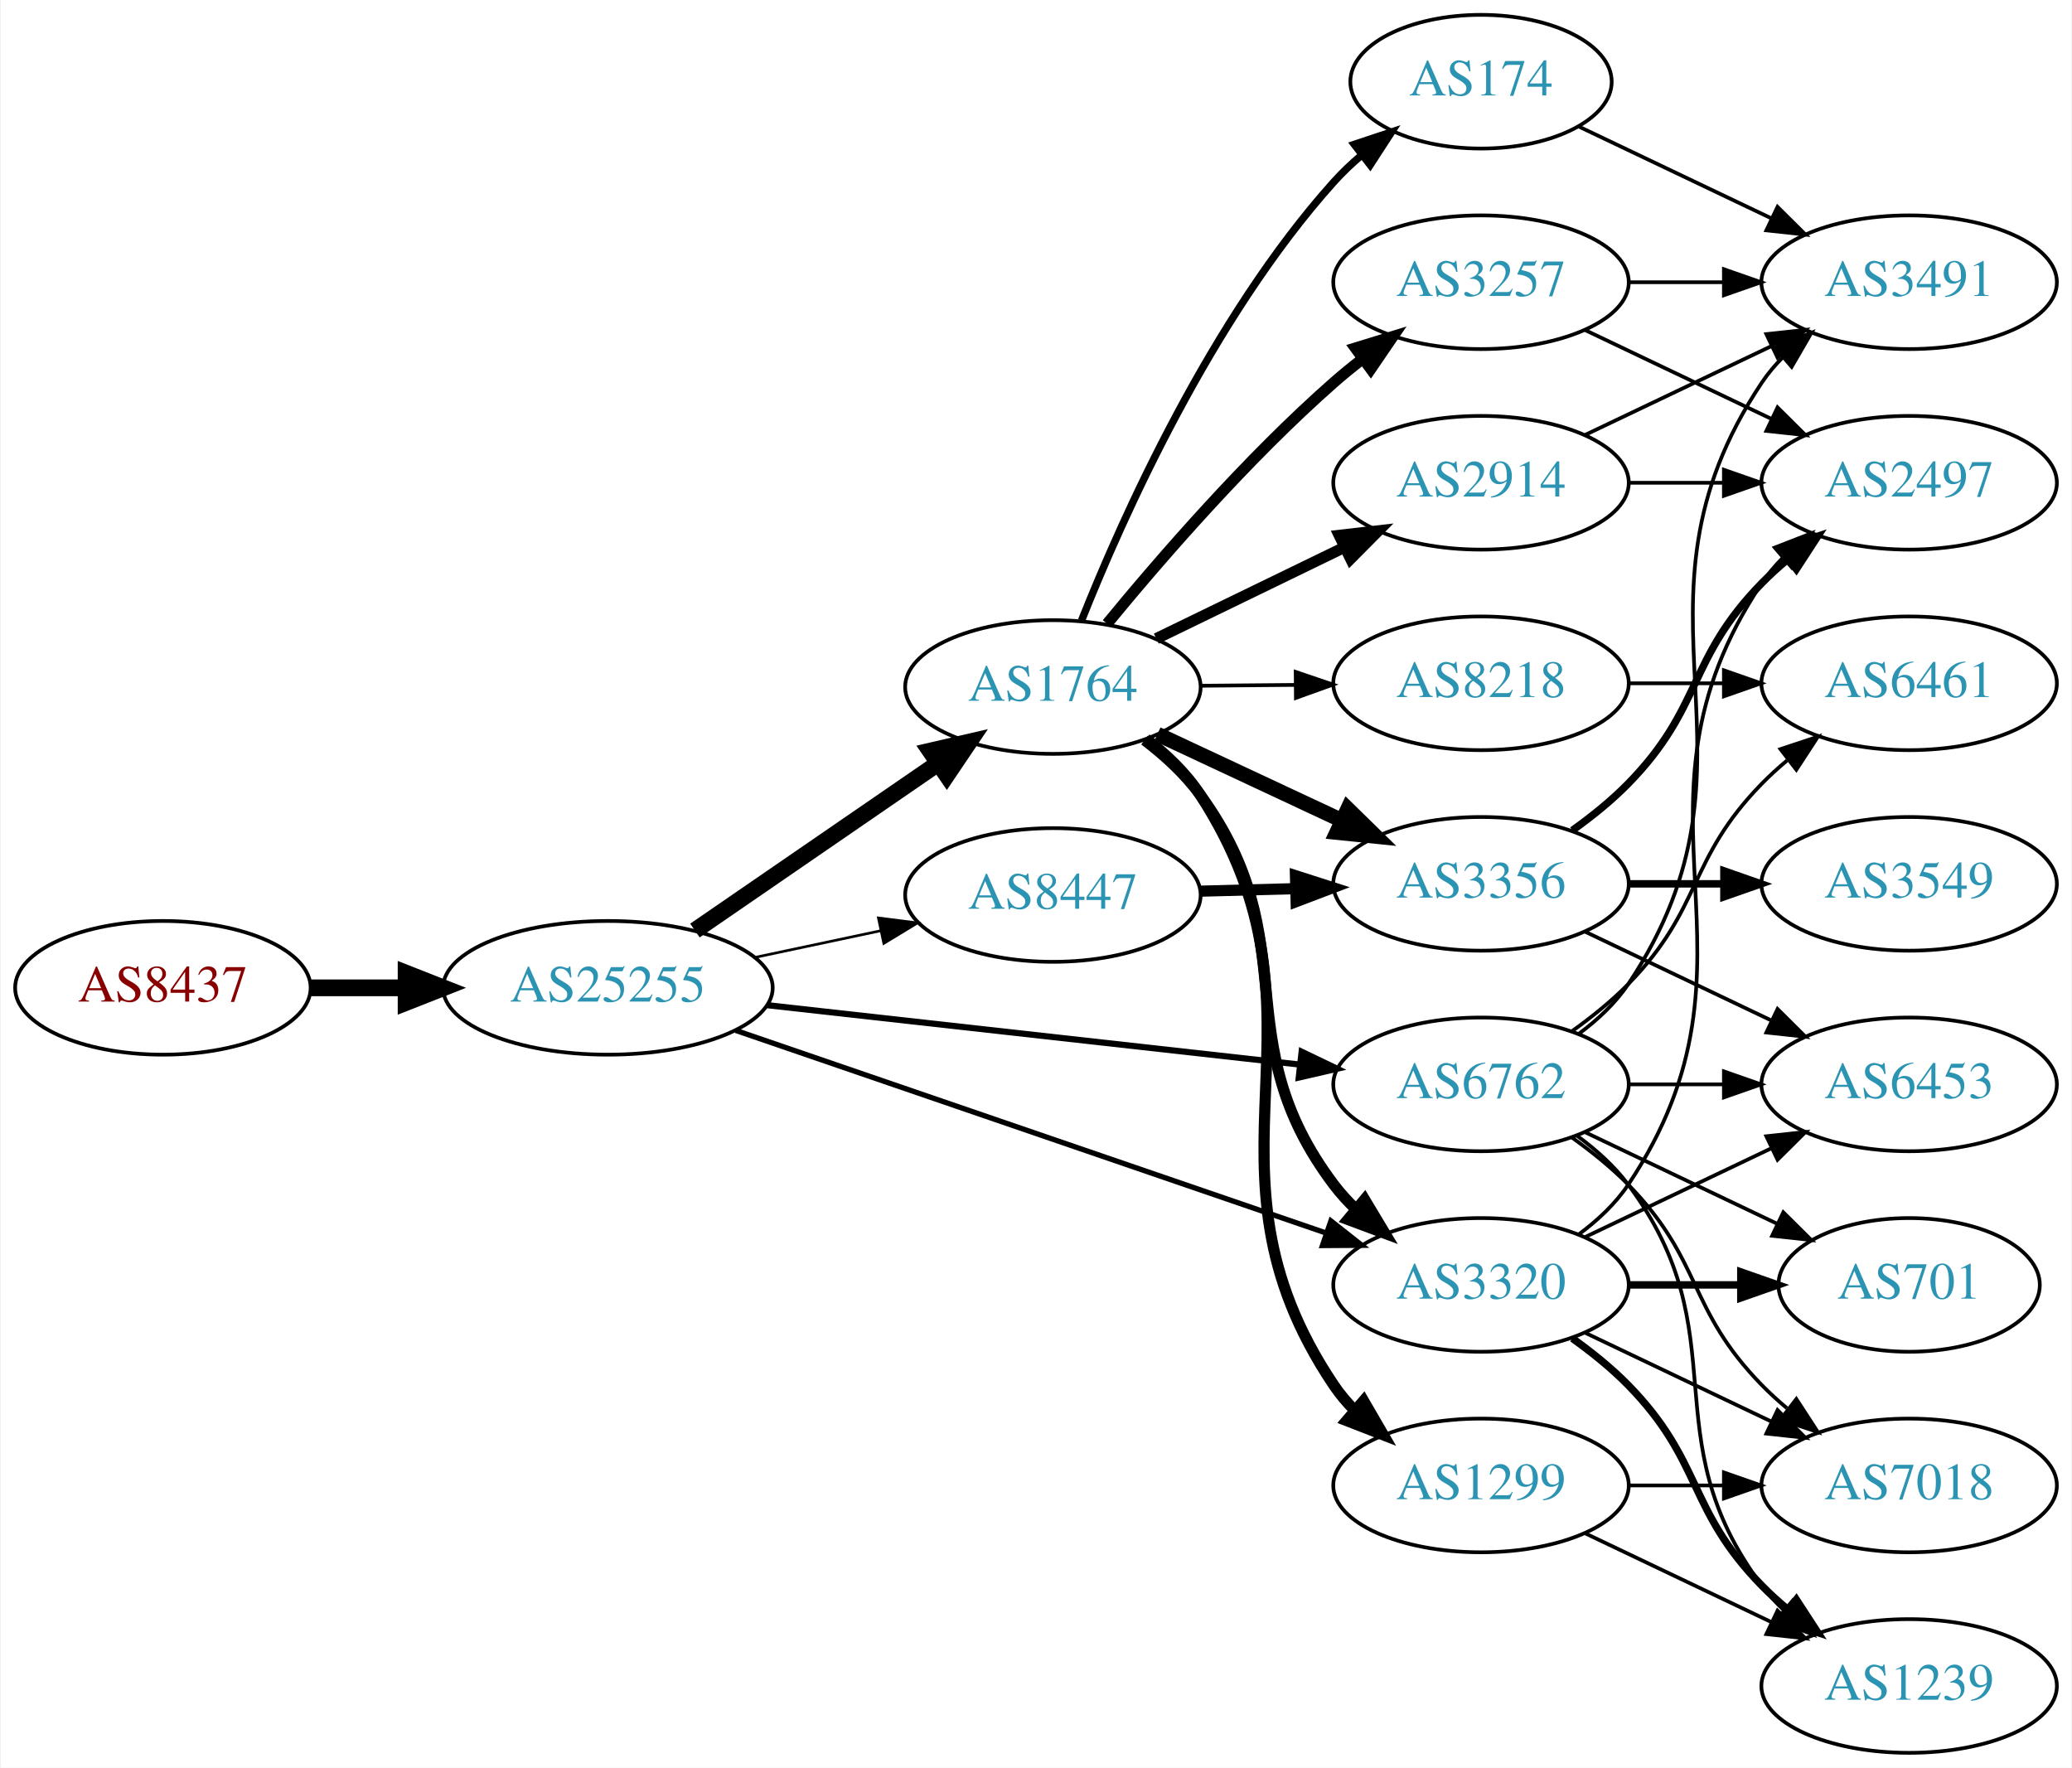
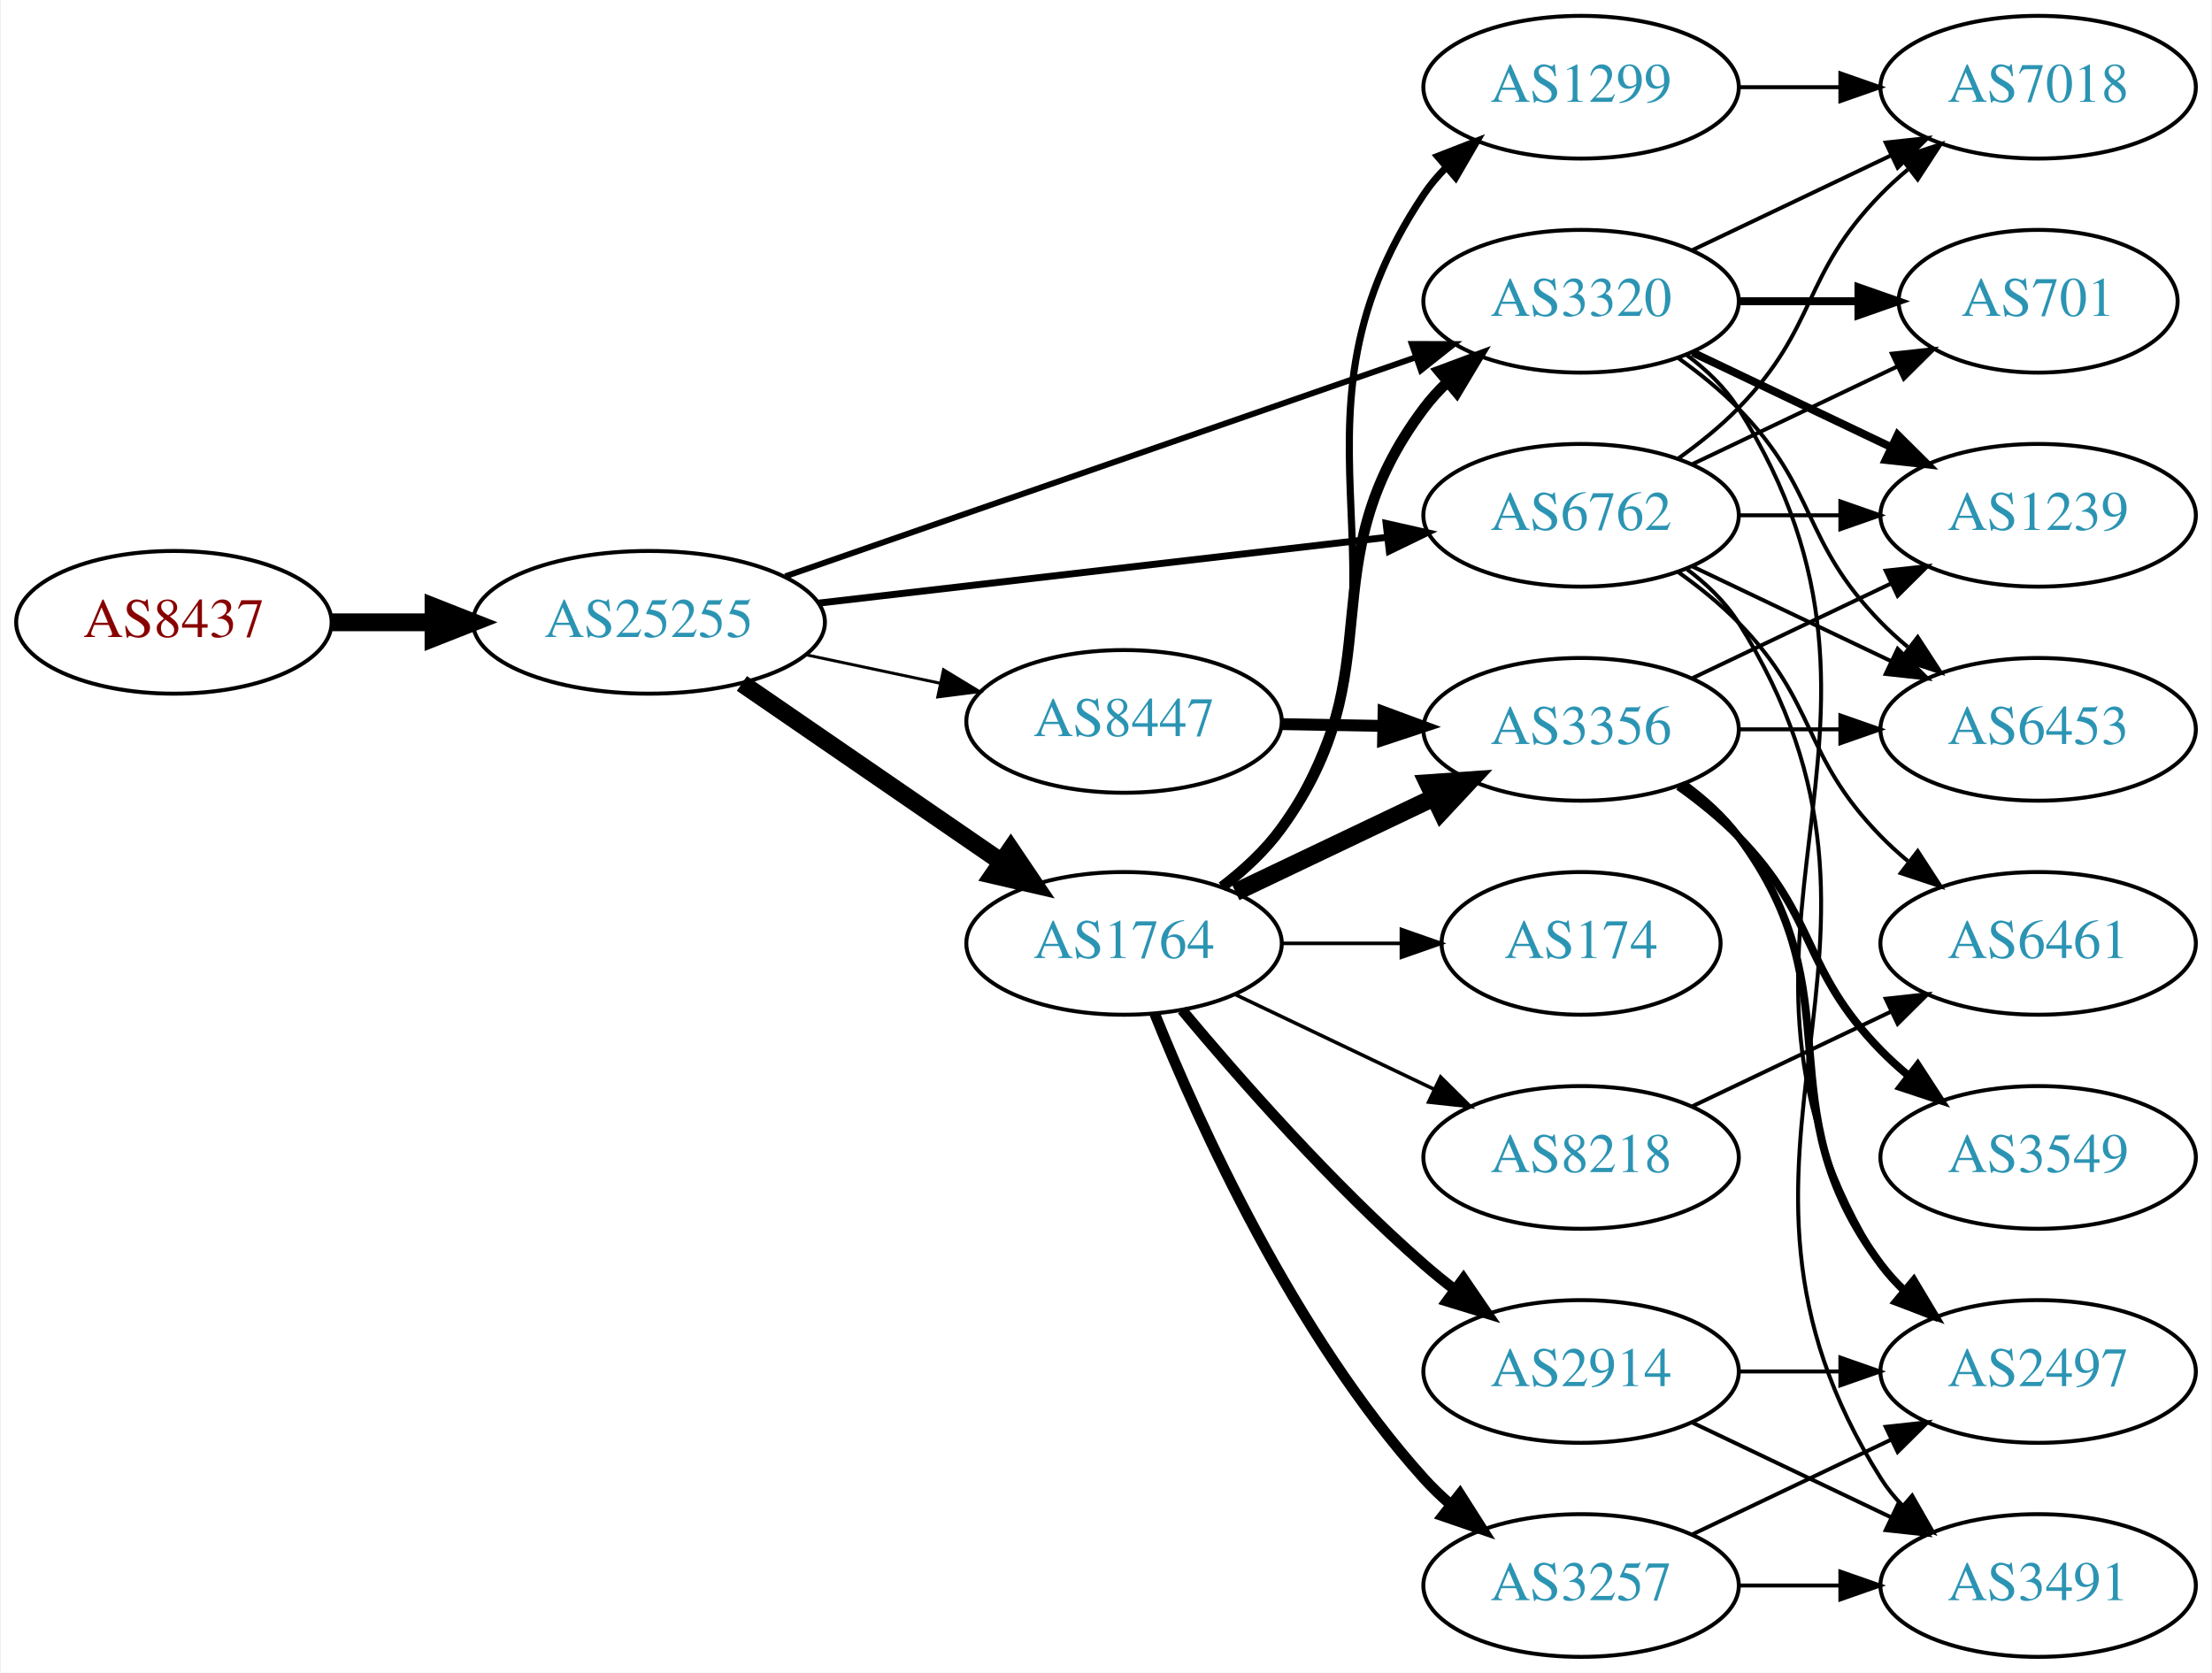
- <svg xmlns="http://www.w3.org/2000/svg" xmlns:xlink="http://www.w3.org/1999/xlink" width="558pt" height="476pt" viewBox="0.00 0.00 557.56 476.00">
-   <g id="graph0" class="graph" transform="scale(1 1) rotate(0) translate(4 472)">
-     <polygon fill="white" stroke="none" points="-4,4 -4,-472 553.564,-472 553.564,4 -4,4" />
+ <svg xmlns="http://www.w3.org/2000/svg" xmlns:xlink="http://www.w3.org/1999/xlink" width="558pt" height="422pt" viewBox="0.00 0.00 557.56 422.00">
+   <g id="graph0" class="graph" transform="scale(1 1) rotate(0) translate(4 418)">
+     <polygon fill="white" stroke="none" points="-4,4 -4,-418 553.564,-418 553.564,4 -4,4" />
    <g id="node1" class="node">
      <g id="a_node1">
        <a xlink:href="/asn/8437" xlink:title="AS8437 ~ Hutchison Drei Austria GmbH [AT]">
-           <ellipse fill="#ffffff" stroke="black" cx="39.647" cy="-206" rx="39.794" ry="18" />
-           <text text-anchor="middle" x="39.647" y="-202.3" font-family="Times,serif" font-size="14.00" fill="#880000">AS8437</text>
+           <ellipse fill="#ffffff" stroke="black" cx="39.647" cy="-261" rx="39.794" ry="18" />
+           <text text-anchor="middle" x="39.647" y="-257.3" font-family="Times,serif" font-size="14.00" fill="#880000">AS8437</text>
        </a>
      </g>
    </g>
    <g id="node2" class="node">
      <g id="a_node2">
        <a xlink:href="/asn/25255" xlink:title="AS25255 ~ ==&gt; TELE2 AUSTRIA &lt;== [AT]">
-           <ellipse fill="#ffffff" stroke="black" cx="159.489" cy="-206" rx="44.393" ry="18" />
-           <text text-anchor="middle" x="159.489" y="-202.3" font-family="Times,serif" font-size="14.00" fill="#2c94b3">AS25255</text>
+           <ellipse fill="#ffffff" stroke="black" cx="159.489" cy="-261" rx="44.393" ry="18" />
+           <text text-anchor="middle" x="159.489" y="-257.3" font-family="Times,serif" font-size="14.00" fill="#2c94b3">AS25255</text>
        </a>
      </g>
    </g>
    <g id="edge1" class="edge">
-       <path fill="none" stroke="black" stroke-width="4.5" d="M79.559,-206C87.662,-206 96.337,-206 104.863,-206" />
-       <polygon fill="black" stroke="black" stroke-width="4.5" points="105.141,-209.938 115.141,-206 105.141,-202.063 105.141,-209.938" />
+       <path fill="none" stroke="black" stroke-width="4.5" d="M79.559,-261C87.662,-261 96.337,-261 104.863,-261" />
+       <polygon fill="black" stroke="black" stroke-width="4.5" points="105.141,-264.938 115.141,-261 105.141,-257.063 105.141,-264.938" />
    </g>
    <g id="node3" class="node">
      <g id="a_node3">
        <a xlink:href="/asn/1764" xlink:title="AS1764 ~ NEXTLAYER-AS [AT]">
-           <ellipse fill="#ffffff" stroke="black" cx="279.332" cy="-287" rx="39.794" ry="18" />
-           <text text-anchor="middle" x="279.332" y="-283.3" font-family="Times,serif" font-size="14.00" fill="#2c94b3">AS1764</text>
+           <ellipse fill="#ffffff" stroke="black" cx="279.332" cy="-180" rx="39.794" ry="18" />
+           <text text-anchor="middle" x="279.332" y="-176.3" font-family="Times,serif" font-size="14.00" fill="#2c94b3">AS1764</text>
        </a>
      </g>
    </g>
    <g id="edge2" class="edge">
-       <path fill="none" stroke="black" stroke-width="4.5" d="M182.932,-221.426C201.513,-234.198 228.074,-252.455 248.453,-266.463" />
-       <polygon fill="black" stroke="black" stroke-width="4.5" points="246.296,-269.758 256.768,-272.178 250.757,-263.269 246.296,-269.758" />
+       <path fill="none" stroke="black" stroke-width="4.5" d="M182.932,-245.574C201.513,-232.802 228.074,-214.545 248.453,-200.537" />
+       <polygon fill="black" stroke="black" stroke-width="4.5" points="250.757,-203.731 256.768,-194.822 246.296,-197.242 250.757,-203.731" />
    </g>
    <g id="node4" class="node">
      <g id="a_node4">
        <a xlink:href="/asn/6762" xlink:title="AS6762 ~ TELECOM ITALIA SPARKLE S.p.A. [IT]">
-           <ellipse fill="#ffffff" stroke="black" cx="394.625" cy="-180" rx="39.794" ry="18" />
-           <text text-anchor="middle" x="394.625" y="-176.3" font-family="Times,serif" font-size="14.00" fill="#2c94b3">AS6762</text>
+           <ellipse fill="#ffffff" stroke="black" cx="394.625" cy="-288" rx="39.794" ry="18" />
+           <text text-anchor="middle" x="394.625" y="-284.3" font-family="Times,serif" font-size="14.00" fill="#2c94b3">AS6762</text>
        </a>
      </g>
    </g>
    <g id="edge3" class="edge">
-       <path fill="none" stroke="black" stroke-width="1.658" d="M202.438,-201.322C242.768,-196.824 303.656,-190.034 345.837,-185.329" />
-       <polygon fill="black" stroke="black" stroke-width="1.658" points="346.317,-188.798 355.867,-184.211 345.541,-181.841 346.317,-188.798" />
+       <path fill="none" stroke="black" stroke-width="1.75" d="M202.169,-265.827C242.461,-270.493 303.453,-277.557 345.724,-282.453" />
+       <polygon fill="black" stroke="black" stroke-width="1.75" points="345.44,-285.943 355.776,-283.617 346.245,-278.989 345.44,-285.943" />
    </g>
    <g id="node5" class="node">
      <g id="a_node5">
-         <a xlink:href="/asn/8447" xlink:title="AS8447 ~ A1 Telekom Austria AG [AT]">
-           <ellipse fill="#ffffff" stroke="black" cx="279.332" cy="-231" rx="39.794" ry="18" />
-           <text text-anchor="middle" x="279.332" y="-227.3" font-family="Times,serif" font-size="14.00" fill="#2c94b3">AS8447</text>
+         <a xlink:href="/asn/3320" xlink:title="AS3320 ~ DTAG [DE]">
+           <ellipse fill="#ffffff" stroke="black" cx="394.625" cy="-342" rx="39.794" ry="18" />
+           <text text-anchor="middle" x="394.625" y="-338.3" font-family="Times,serif" font-size="14.00" fill="#2c94b3">AS3320</text>
        </a>
      </g>
    </g>
    <g id="edge4" class="edge">
-       <path fill="none" stroke="black" stroke-width="0.711" d="M199.075,-214.186C209.868,-216.476 221.697,-218.985 232.849,-221.351" />
-       <polygon fill="black" stroke="black" stroke-width="0.711" points="232.341,-224.821 242.85,-223.473 233.794,-217.974 232.341,-224.821" />
+       <path fill="none" stroke="black" stroke-width="1.5" d="M193.892,-272.605C235.885,-287.195 307.924,-312.224 353.044,-327.901" />
+       <polygon fill="black" stroke="black" stroke-width="1.5" points="351.924,-331.217 362.519,-331.193 354.222,-324.605 351.924,-331.217" />
    </g>
    <g id="node6" class="node">
      <g id="a_node6">
-         <a xlink:href="/asn/3320" xlink:title="AS3320 ~ DTAG [DE]">
-           <ellipse fill="#ffffff" stroke="black" cx="394.625" cy="-126" rx="39.794" ry="18" />
-           <text text-anchor="middle" x="394.625" y="-122.3" font-family="Times,serif" font-size="14.00" fill="#2c94b3">AS3320</text>
+         <a xlink:href="/asn/8447" xlink:title="AS8447 ~ A1 Telekom Austria AG [AT]">
+           <ellipse fill="#ffffff" stroke="black" cx="279.332" cy="-236" rx="39.794" ry="18" />
+           <text text-anchor="middle" x="279.332" y="-232.3" font-family="Times,serif" font-size="14.00" fill="#2c94b3">AS8447</text>
        </a>
      </g>
    </g>
    <g id="edge5" class="edge">
-       <path fill="none" stroke="black" stroke-width="1.421" d="M193.892,-194.538C235.885,-180.128 307.924,-155.408 353.044,-139.925" />
-       <polygon fill="black" stroke="black" stroke-width="1.421" points="354.196,-143.23 362.519,-136.674 351.924,-136.609 354.196,-143.23" />
+       <path fill="none" stroke="black" stroke-width="0.75" d="M199.075,-252.814C209.868,-250.524 221.697,-248.015 232.849,-245.649" />
+       <polygon fill="black" stroke="black" stroke-width="0.75" points="233.794,-249.026 242.85,-243.527 232.341,-242.179 233.794,-249.026" />
    </g>
    <g id="edge12" class="edge">
-       <path fill="none" stroke="black" stroke-width="3" d="M304.017,-272.731C309.514,-268.538 314.933,-263.563 318.978,-258 347.99,-218.099 325.294,-192.403 354.978,-153 356.733,-150.671 358.747,-148.468 360.915,-146.399" />
-       <polygon fill="black" stroke="black" stroke-width="3" points="363.274,-148.99 368.725,-139.905 358.798,-143.608 363.274,-148.99" />
+       <path fill="none" stroke="black" stroke-width="2.7" d="M304.028,-194.261C309.525,-198.454 314.941,-203.431 318.978,-209 348.179,-249.284 325.098,-275.217 354.978,-315 356.729,-317.331 358.741,-319.537 360.908,-321.606" />
+       <polygon fill="black" stroke="black" stroke-width="2.7" points="358.789,-324.396 368.715,-328.103 363.267,-319.016 358.789,-324.396" />
    </g>
    <g id="node7" class="node">
      <g id="a_node7">
-         <a xlink:href="/asn/2914" xlink:title="AS2914 ~ NTT America, Inc. [US]">
-           <ellipse fill="#ffffff" stroke="black" cx="394.625" cy="-342" rx="39.794" ry="18" />
-           <text text-anchor="middle" x="394.625" y="-338.3" font-family="Times,serif" font-size="14.00" fill="#2c94b3">AS2914</text>
+         <a xlink:href="/asn/8218" xlink:title="AS8218 ~ legacy Neotelecoms [FR]">
+           <ellipse fill="#ffffff" stroke="black" cx="394.625" cy="-126" rx="39.794" ry="18" />
+           <text text-anchor="middle" x="394.625" y="-122.3" font-family="Times,serif" font-size="14.00" fill="#2c94b3">AS8218</text>
        </a>
      </g>
    </g>
    <g id="edge6" class="edge">
-       <path fill="none" stroke="black" stroke-width="3" d="M307.18,-300.034C322.277,-307.363 341.322,-316.609 357.69,-324.555" />
-       <polygon fill="black" stroke="black" stroke-width="3" points="356.444,-327.841 366.968,-329.059 359.501,-321.543 356.444,-327.841" />
+       <path fill="none" stroke="black" stroke-width="0.9" d="M307.468,-167.066C322.462,-159.919 341.283,-150.948 357.506,-143.215" />
+       <polygon fill="black" stroke="black" stroke-width="0.9" points="359.188,-146.291 366.71,-138.829 356.177,-139.972 359.188,-146.291" />
    </g>
    <g id="node8" class="node">
      <g id="a_node8">
-         <a xlink:href="/asn/8218" xlink:title="AS8218 ~ legacy Neotelecoms [FR]">
-           <ellipse fill="#ffffff" stroke="black" cx="394.625" cy="-288" rx="39.794" ry="18" />
-           <text text-anchor="middle" x="394.625" y="-284.3" font-family="Times,serif" font-size="14.00" fill="#2c94b3">AS8218</text>
+         <a xlink:href="/asn/2914" xlink:title="AS2914 ~ NTT America, Inc. [US]">
+           <ellipse fill="#ffffff" stroke="black" cx="394.625" cy="-72" rx="39.794" ry="18" />
+           <text text-anchor="middle" x="394.625" y="-68.3" font-family="Times,serif" font-size="14.00" fill="#2c94b3">AS2914</text>
        </a>
      </g>
    </g>
    <g id="edge7" class="edge">
-       <path fill="none" stroke="black" d="M319.004,-287.341C327.207,-287.414 335.971,-287.491 344.503,-287.566" />
-       <polygon fill="black" stroke="black" points="344.712,-291.068 354.742,-287.657 344.773,-284.069 344.712,-291.068" />
+       <path fill="none" stroke="black" stroke-width="2.7" d="M293.962,-163.183C308.244,-146.071 331.791,-119.255 354.978,-99 357.444,-96.846 360.082,-94.706 362.78,-92.628" />
+       <polygon fill="black" stroke="black" stroke-width="2.7" points="364.953,-95.375 370.934,-86.63 360.805,-89.736 364.953,-95.375" />
    </g>
    <g id="node9" class="node">
      <g id="a_node9">
-         <a xlink:href="/asn/174" xlink:title="AS174 ~ Cogent Communications [US]">
-           <ellipse fill="#ffffff" stroke="black" cx="394.625" cy="-450" rx="35.194" ry="18" />
-           <text text-anchor="middle" x="394.625" y="-446.3" font-family="Times,serif" font-size="14.00" fill="#2c94b3">AS174</text>
+         <a xlink:href="/asn/3257" xlink:title="AS3257 ~ GTT [DE]">
+           <ellipse fill="#ffffff" stroke="black" cx="394.625" cy="-18" rx="39.794" ry="18" />
+           <text text-anchor="middle" x="394.625" y="-14.3" font-family="Times,serif" font-size="14.00" fill="#2c94b3">AS3257</text>
        </a>
      </g>
    </g>
    <g id="edge8" class="edge">
-       <path fill="none" stroke="black" stroke-width="2" d="M287.048,-304.921C298.057,-332.585 322.054,-386.32 354.978,-423 357.22,-425.497 359.734,-427.887 362.378,-430.14" />
-       <polygon fill="black" stroke="black" stroke-width="2" points="360.495,-433.109 370.547,-436.458 364.778,-427.572 360.495,-433.109" />
+       <path fill="none" stroke="black" stroke-width="2.7" d="M287.079,-162.213C298.13,-134.757 322.184,-81.422 354.978,-45 356.98,-42.776 359.199,-40.637 361.532,-38.603" />
+       <polygon fill="black" stroke="black" stroke-width="2.7" points="364.062,-41.065 369.751,-32.127 359.73,-35.567 364.062,-41.065" />
    </g>
    <g id="node10" class="node">
      <g id="a_node10">
-         <a xlink:href="/asn/1299" xlink:title="AS1299 ~ Telia Carrier [EU]">
-           <ellipse fill="#ffffff" stroke="black" cx="394.625" cy="-72" rx="39.794" ry="18" />
-           <text text-anchor="middle" x="394.625" y="-68.3" font-family="Times,serif" font-size="14.00" fill="#2c94b3">AS1299</text>
-         </a>
-       </g>
-     </g>
-     <g id="edge9" class="edge">
-       <path fill="none" stroke="black" stroke-width="3" d="M304.44,-273.021C309.929,-268.823 315.238,-263.773 318.978,-258 358.373,-197.19 314.557,-159.133 354.978,-99 356.605,-96.58 358.527,-94.311 360.631,-92.197" />
-       <polygon fill="black" stroke="black" stroke-width="3" points="362.998,-94.778 368.321,-85.617 358.447,-89.46 362.998,-94.778" />
-     </g>
-     <g id="node11" class="node">
-       <g id="a_node11">
-         <a xlink:href="/asn/3257" xlink:title="AS3257 ~ GTT [DE]">
-           <ellipse fill="#ffffff" stroke="black" cx="394.625" cy="-396" rx="39.794" ry="18" />
-           <text text-anchor="middle" x="394.625" y="-392.3" font-family="Times,serif" font-size="14.00" fill="#2c94b3">AS3257</text>
-         </a>
-       </g>
-     </g>
-     <g id="edge10" class="edge">
-       <path fill="none" stroke="black" stroke-width="3" d="M293.923,-304.042C308.175,-321.38 331.698,-348.538 354.978,-369 357.437,-371.161 360.071,-373.306 362.766,-375.388" />
-       <polygon fill="black" stroke="black" stroke-width="3" points="360.788,-378.278 370.915,-381.392 364.94,-372.642 360.788,-378.278" />
-     </g>
-     <g id="node12" class="node">
-       <g id="a_node12">
        <a xlink:href="/asn/3356" xlink:title="AS3356 ~ Level 3 Parent, LLC [US]">
          <ellipse fill="#ffffff" stroke="black" cx="394.625" cy="-234" rx="39.794" ry="18" />
          <text text-anchor="middle" x="394.625" y="-230.3" font-family="Times,serif" font-size="14.00" fill="#2c94b3">AS3356</text>
        </a>
      </g>
    </g>
+     <g id="edge9" class="edge">
+       <path fill="none" stroke="black" stroke-width="4.5" d="M307.468,-192.934C322.462,-200.081 341.283,-209.052 357.506,-216.785" />
+       <polygon fill="black" stroke="black" stroke-width="4.5" points="355.988,-220.423 366.71,-221.171 359.377,-213.314 355.988,-220.423" />
+     </g>
+     <g id="node11" class="node">
+       <g id="a_node11">
+         <a xlink:href="/asn/174" xlink:title="AS174 ~ Cogent Communications [US]">
+           <ellipse fill="#ffffff" stroke="black" cx="394.625" cy="-180" rx="35.194" ry="18" />
+           <text text-anchor="middle" x="394.625" y="-176.3" font-family="Times,serif" font-size="14.00" fill="#2c94b3">AS174</text>
+         </a>
+       </g>
+     </g>
+     <g id="edge10" class="edge">
+       <path fill="none" stroke="black" stroke-width="0.9" d="M319.004,-180C328.709,-180 339.2,-180 349.163,-180" />
+       <polygon fill="black" stroke="black" stroke-width="0.9" points="349.299,-183.5 359.299,-180 349.299,-176.5 349.299,-183.5" />
+     </g>
+     <g id="node12" class="node">
+       <g id="a_node12">
+         <a xlink:href="/asn/1299" xlink:title="AS1299 ~ Telia Carrier [EU]">
+           <ellipse fill="#ffffff" stroke="black" cx="394.625" cy="-396" rx="39.794" ry="18" />
+           <text text-anchor="middle" x="394.625" y="-392.3" font-family="Times,serif" font-size="14.00" fill="#2c94b3">AS1299</text>
+         </a>
+       </g>
+     </g>
    <g id="edge11" class="edge">
-       <path fill="none" stroke="black" stroke-width="4" d="M307.468,-274.305C322.353,-267.342 341.008,-258.615 357.151,-251.063" />
-       <polygon fill="black" stroke="black" stroke-width="4" points="358.742,-254.183 366.317,-246.775 355.776,-247.842 358.742,-254.183" />
+       <path fill="none" stroke="black" stroke-width="1.8" d="M304.445,-193.976C309.934,-198.174 315.242,-203.225 318.978,-209 358.567,-270.2 314.356,-308.48 354.978,-369 356.603,-371.421 358.524,-373.691 360.628,-375.805" />
+       <polygon fill="black" stroke="black" stroke-width="1.8" points="358.443,-378.542 368.316,-382.386 362.995,-373.224 358.443,-378.542" />
    </g>
    <g id="node13" class="node">
      <g id="a_node13">
        <a xlink:href="/asn/6461" xlink:title="AS6461 ~ Zayo Bandwidth [US]">
-           <ellipse fill="#ffffff" stroke="black" cx="509.918" cy="-288" rx="39.794" ry="18" />
-           <text text-anchor="middle" x="509.918" y="-284.3" font-family="Times,serif" font-size="14.00" fill="#2c94b3">AS6461</text>
-         </a>
-       </g>
-     </g>
-     <g id="edge30" class="edge">
-       <path fill="none" stroke="black" d="M419.219,-194.389C424.475,-198.148 429.806,-202.437 434.271,-207 454.443,-227.617 450.099,-240.383 470.271,-261 472.364,-263.139 474.647,-265.218 477.024,-267.21" />
-       <polygon fill="black" stroke="black" points="475.267,-270.275 485.323,-273.611 479.542,-264.732 475.267,-270.275" />
+           <ellipse fill="#ffffff" stroke="black" cx="509.918" cy="-180" rx="39.794" ry="18" />
+           <text text-anchor="middle" x="509.918" y="-176.3" font-family="Times,serif" font-size="14.00" fill="#2c94b3">AS6461</text>
+         </a>
+       </g>
+     </g>
+     <g id="edge20" class="edge">
+       <path fill="none" stroke="black" d="M419.219,-273.611C424.475,-269.852 429.806,-265.563 434.271,-261 454.443,-240.383 450.099,-227.617 470.271,-207 472.364,-204.861 474.647,-202.782 477.024,-200.79" />
+       <polygon fill="black" stroke="black" points="479.542,-203.268 485.323,-194.389 475.267,-197.725 479.542,-203.268" />
+     </g>
+     <g id="node14" class="node">
+       <g id="a_node14">
+         <a xlink:href="/asn/6453" xlink:title="AS6453 ~ TATA COMMUNICATIONS (AMERICA) INC [US]">
+           <ellipse fill="#ffffff" stroke="black" cx="509.918" cy="-234" rx="39.794" ry="18" />
+           <text text-anchor="middle" x="509.918" y="-230.3" font-family="Times,serif" font-size="14.00" fill="#2c94b3">AS6453</text>
+         </a>
+       </g>
+     </g>
+     <g id="edge15" class="edge">
+       <path fill="none" stroke="black" d="M422.761,-275.066C437.755,-267.919 456.576,-258.948 472.799,-251.215" />
+       <polygon fill="black" stroke="black" points="474.481,-254.291 482.002,-246.829 471.469,-247.972 474.481,-254.291" />
    </g>
    <g id="node15" class="node">
      <g id="a_node15">
        <a xlink:href="/asn/3491" xlink:title="AS3491 ~ PCCW Global, Inc. [US]">
-           <ellipse fill="#ffffff" stroke="black" cx="509.918" cy="-396" rx="39.794" ry="18" />
-           <text text-anchor="middle" x="509.918" y="-392.3" font-family="Times,serif" font-size="14.00" fill="#2c94b3">AS3491</text>
-         </a>
-       </g>
-     </g>
-     <g id="edge25" class="edge">
-       <path fill="none" stroke="black" d="M420.944,-193.607C425.999,-197.351 430.811,-201.831 434.271,-207 475.296,-268.294 429.247,-307.706 470.271,-369 471.893,-371.423 473.812,-373.695 475.914,-375.81" />
-       <polygon fill="black" stroke="black" points="473.727,-378.546 483.599,-382.393 478.281,-373.229 473.727,-378.546" />
+           <ellipse fill="#ffffff" stroke="black" cx="509.918" cy="-18" rx="39.794" ry="18" />
+           <text text-anchor="middle" x="509.918" y="-14.3" font-family="Times,serif" font-size="14.00" fill="#2c94b3">AS3491</text>
+         </a>
+       </g>
+     </g>
+     <g id="edge16" class="edge">
+       <path fill="none" stroke="black" d="M421.151,-274.528C426.196,-270.777 430.951,-266.26 434.271,-261 486.221,-178.7 418.321,-127.3 470.271,-45 471.827,-42.534 473.699,-40.232 475.768,-38.095" />
+       <polygon fill="black" stroke="black" points="478.138,-40.673 483.392,-31.473 473.547,-35.389 478.138,-40.673" />
+     </g>
+     <g id="node16" class="node">
+       <g id="a_node16">
+         <a xlink:href="/asn/701" xlink:title="AS701 ~ UUNET [US]">
+           <ellipse fill="#ffffff" stroke="black" cx="509.918" cy="-342" rx="35.194" ry="18" />
+           <text text-anchor="middle" x="509.918" y="-338.3" font-family="Times,serif" font-size="14.00" fill="#2c94b3">AS701</text>
+         </a>
+       </g>
+     </g>
+     <g id="edge17" class="edge">
+       <path fill="none" stroke="black" d="M422.761,-300.934C438.193,-308.29 457.678,-317.577 474.213,-325.459" />
+       <polygon fill="black" stroke="black" points="473.022,-328.768 483.555,-329.911 476.034,-322.449 473.022,-328.768" />
    </g>
    <g id="node17" class="node">
      <g id="a_node17">
-         <a xlink:href="/asn/6453" xlink:title="AS6453 ~ TATA COMMUNICATIONS (AMERICA) INC [US]">
-           <ellipse fill="#ffffff" stroke="black" cx="509.918" cy="-180" rx="39.794" ry="18" />
-           <text text-anchor="middle" x="509.918" y="-176.3" font-family="Times,serif" font-size="14.00" fill="#2c94b3">AS6453</text>
-         </a>
-       </g>
-     </g>
-     <g id="edge26" class="edge">
-       <path fill="none" stroke="black" d="M434.297,-180C442.5,-180 451.264,-180 459.796,-180" />
-       <polygon fill="black" stroke="black" points="460.035,-183.5 470.035,-180 460.035,-176.5 460.035,-183.5" />
+         <a xlink:href="/asn/7018" xlink:title="AS7018 ~ AT&amp;T Services, Inc. [US]">
+           <ellipse fill="#ffffff" stroke="black" cx="509.918" cy="-396" rx="39.794" ry="18" />
+           <text text-anchor="middle" x="509.918" y="-392.3" font-family="Times,serif" font-size="14.00" fill="#2c94b3">AS7018</text>
+         </a>
+       </g>
+     </g>
+     <g id="edge18" class="edge">
+       <path fill="none" stroke="black" d="M419.219,-302.389C424.475,-306.148 429.806,-310.437 434.271,-315 454.443,-335.617 450.099,-348.383 470.271,-369 472.364,-371.139 474.647,-373.218 477.024,-375.21" />
+       <polygon fill="black" stroke="black" points="475.267,-378.275 485.323,-381.611 479.542,-372.732 475.267,-378.275" />
    </g>
    <g id="node18" class="node">
      <g id="a_node18">
-         <a xlink:href="/asn/7018" xlink:title="AS7018 ~ AT&amp;T Services, Inc. [US]">
-           <ellipse fill="#ffffff" stroke="black" cx="509.918" cy="-72" rx="39.794" ry="18" />
-           <text text-anchor="middle" x="509.918" y="-68.3" font-family="Times,serif" font-size="14.00" fill="#2c94b3">AS7018</text>
-         </a>
-       </g>
+         <a xlink:href="/asn/1239" xlink:title="AS1239 ~ Sprint [US]">
+           <ellipse fill="#ffffff" stroke="black" cx="509.918" cy="-288" rx="39.794" ry="18" />
+           <text text-anchor="middle" x="509.918" y="-284.3" font-family="Times,serif" font-size="14.00" fill="#2c94b3">AS1239</text>
+         </a>
+       </g>
+     </g>
+     <g id="edge19" class="edge">
+       <path fill="none" stroke="black" d="M434.297,-288C442.5,-288 451.264,-288 459.796,-288" />
+       <polygon fill="black" stroke="black" points="460.035,-291.5 470.035,-288 460.035,-284.5 460.035,-291.5" />
+     </g>
+     <g id="edge29" class="edge">
+       <path fill="none" stroke="black" d="M419.219,-327.611C424.475,-323.852 429.806,-319.563 434.271,-315 454.443,-294.383 450.099,-281.617 470.271,-261 472.364,-258.861 474.647,-256.782 477.024,-254.79" />
+       <polygon fill="black" stroke="black" points="479.542,-257.268 485.323,-248.389 475.267,-251.725 479.542,-257.268" />
+     </g>
+     <g id="edge26" class="edge">
+       <path fill="none" stroke="black" stroke-width="2" d="M434.297,-342C444.002,-342 454.493,-342 464.456,-342" />
+       <polygon fill="black" stroke="black" stroke-width="2" points="464.592,-345.5 474.592,-342 464.592,-338.5 464.592,-345.5" />
+     </g>
+     <g id="edge28" class="edge">
+       <path fill="none" stroke="black" d="M422.761,-354.934C437.755,-362.081 456.576,-371.052 472.799,-378.785" />
+       <polygon fill="black" stroke="black" points="471.469,-382.028 482.002,-383.171 474.481,-375.709 471.469,-382.028" />
    </g>
    <g id="edge27" class="edge">
-       <path fill="none" stroke="black" d="M419.219,-165.611C424.475,-161.852 429.806,-157.563 434.271,-153 454.443,-132.383 450.099,-119.617 470.271,-99 472.364,-96.861 474.647,-94.782 477.024,-92.79" />
-       <polygon fill="black" stroke="black" points="479.542,-95.268 485.323,-86.389 475.267,-89.725 479.542,-95.268" />
+       <path fill="none" stroke="black" stroke-width="2" d="M422.761,-329.066C437.755,-321.919 456.576,-312.948 472.799,-305.215" />
+       <polygon fill="black" stroke="black" stroke-width="2" points="474.481,-308.291 482.002,-300.829 471.469,-301.972 474.481,-308.291" />
    </g>
    <g id="node19" class="node">
      <g id="a_node19">
-         <a xlink:href="/asn/1239" xlink:title="AS1239 ~ Sprint [US]">
-           <ellipse fill="#ffffff" stroke="black" cx="509.918" cy="-18" rx="39.794" ry="18" />
-           <text text-anchor="middle" x="509.918" y="-14.3" font-family="Times,serif" font-size="14.00" fill="#2c94b3">AS1239</text>
-         </a>
-       </g>
-     </g>
-     <g id="edge29" class="edge">
-       <path fill="none" stroke="black" d="M420.555,-166.118C425.631,-162.389 430.549,-157.984 434.271,-153 464.542,-112.458 440,-85.542 470.271,-45 472.016,-42.664 474.023,-40.455 476.186,-38.383" />
-       <polygon fill="black" stroke="black" points="478.546,-40.973 483.987,-31.882 474.064,-35.595 478.546,-40.973" />
+         <a xlink:href="/asn/2497" xlink:title="AS2497 ~ Internet Initiative Japan Inc. [JP]">
+           <ellipse fill="#ffffff" stroke="black" cx="509.918" cy="-72" rx="39.794" ry="18" />
+           <text text-anchor="middle" x="509.918" y="-68.3" font-family="Times,serif" font-size="14.00" fill="#2c94b3">AS2497</text>
+         </a>
+       </g>
+     </g>
+     <g id="edge25" class="edge">
+       <path fill="none" stroke="black" d="M421.151,-328.528C426.196,-324.777 430.951,-320.26 434.271,-315 486.221,-232.7 418.321,-181.3 470.271,-99 471.827,-96.534 473.699,-94.232 475.768,-92.095" />
+       <polygon fill="black" stroke="black" points="478.138,-94.673 483.392,-85.472 473.547,-89.389 478.138,-94.673" />
+     </g>
+     <g id="edge14" class="edge">
+       <path fill="none" stroke="black" stroke-width="3" d="M319.004,-235.317C327.207,-235.172 335.971,-235.018 344.503,-234.867" />
+       <polygon fill="black" stroke="black" stroke-width="3" points="344.805,-238.362 354.742,-234.686 344.682,-231.364 344.805,-238.362" />
+     </g>
+     <g id="edge13" class="edge">
+       <path fill="none" stroke="black" d="M422.761,-138.934C437.755,-146.081 456.576,-155.052 472.799,-162.785" />
+       <polygon fill="black" stroke="black" points="471.469,-166.028 482.002,-167.171 474.481,-159.709 471.469,-166.028" />
+     </g>
+     <g id="edge31" class="edge">
+       <path fill="none" stroke="black" d="M422.761,-59.066C437.755,-51.919 456.576,-42.948 472.799,-35.215" />
+       <polygon fill="black" stroke="black" points="474.481,-38.291 482.002,-30.829 471.469,-31.972 474.481,-38.291" />
+     </g>
+     <g id="edge30" class="edge">
+       <path fill="none" stroke="black" d="M434.297,-72C442.5,-72 451.264,-72 459.796,-72" />
+       <polygon fill="black" stroke="black" points="460.035,-75.5 470.035,-72 460.035,-68.5 460.035,-75.5" />
+     </g>
+     <g id="edge33" class="edge">
+       <path fill="none" stroke="black" d="M434.297,-18C442.5,-18 451.264,-18 459.796,-18" />
+       <polygon fill="black" stroke="black" points="460.035,-21.5 470.035,-18 460.035,-14.5 460.035,-21.5" />
+     </g>
+     <g id="edge32" class="edge">
+       <path fill="none" stroke="black" d="M422.761,-30.934C437.755,-38.081 456.576,-47.052 472.799,-54.785" />
+       <polygon fill="black" stroke="black" points="471.469,-58.028 482.002,-59.171 474.481,-51.709 471.469,-58.028" />
+     </g>
+     <g id="edge24" class="edge">
+       <path fill="none" stroke="black" d="M434.297,-234C442.5,-234 451.264,-234 459.796,-234" />
+       <polygon fill="black" stroke="black" points="460.035,-237.5 470.035,-234 460.035,-230.5 460.035,-237.5" />
+     </g>
+     <g id="edge22" class="edge">
+       <path fill="none" stroke="black" d="M422.761,-246.934C437.755,-254.081 456.576,-263.052 472.799,-270.785" />
+       <polygon fill="black" stroke="black" points="471.469,-274.028 482.002,-275.171 474.481,-267.709 471.469,-274.028" />
+     </g>
+     <g id="edge21" class="edge">
+       <path fill="none" stroke="black" stroke-width="2" d="M420.555,-220.118C425.631,-216.389 430.549,-211.984 434.271,-207 464.542,-166.458 440,-139.542 470.271,-99 472.016,-96.664 474.023,-94.455 476.186,-92.383" />
+       <polygon fill="black" stroke="black" stroke-width="2" points="478.546,-94.973 483.987,-85.882 474.064,-89.595 478.546,-94.973" />
    </g>
    <g id="node20" class="node">
      <g id="a_node20">
-         <a xlink:href="/asn/701" xlink:title="AS701 ~ UUNET [US]">
-           <ellipse fill="#ffffff" stroke="black" cx="509.918" cy="-126" rx="35.194" ry="18" />
-           <text text-anchor="middle" x="509.918" y="-122.3" font-family="Times,serif" font-size="14.00" fill="#2c94b3">AS701</text>
-         </a>
-       </g>
-     </g>
-     <g id="edge28" class="edge">
-       <path fill="none" stroke="black" d="M422.761,-167.066C438.193,-159.71 457.678,-150.423 474.213,-142.541" />
-       <polygon fill="black" stroke="black" points="476.034,-145.551 483.555,-138.089 473.022,-139.232 476.034,-145.551" />
-     </g>
-     <g id="edge16" class="edge">
-       <path fill="none" stroke="black" stroke-width="3" d="M319.004,-232.024C327.207,-232.241 335.971,-232.473 344.503,-232.699" />
-       <polygon fill="black" stroke="black" stroke-width="3" points="344.653,-236.204 354.742,-232.97 344.838,-229.207 344.653,-236.204" />
-     </g>
-     <g id="node14" class="node">
-       <g id="a_node14">
-         <a xlink:href="/asn/2497" xlink:title="AS2497 ~ Internet Initiative Japan Inc. [JP]">
-           <ellipse fill="#ffffff" stroke="black" cx="509.918" cy="-342" rx="39.794" ry="18" />
-           <text text-anchor="middle" x="509.918" y="-338.3" font-family="Times,serif" font-size="14.00" fill="#2c94b3">AS2497</text>
-         </a>
-       </g>
-     </g>
-     <g id="edge20" class="edge">
-       <path fill="none" stroke="black" d="M420.944,-139.607C425.999,-143.351 430.811,-147.831 434.271,-153 475.296,-214.294 429.247,-253.706 470.271,-315 471.893,-317.423 473.812,-319.695 475.914,-321.81" />
-       <polygon fill="black" stroke="black" points="473.727,-324.546 483.599,-328.393 478.281,-319.229 473.727,-324.546" />
-     </g>
-     <g id="edge22" class="edge">
-       <path fill="none" stroke="black" d="M422.761,-138.934C437.755,-146.081 456.576,-155.052 472.799,-162.785" />
-       <polygon fill="black" stroke="black" points="471.469,-166.028 482.002,-167.171 474.481,-159.709 471.469,-166.028" />
-     </g>
-     <g id="edge21" class="edge">
-       <path fill="none" stroke="black" d="M422.761,-113.066C437.755,-105.919 456.576,-96.948 472.799,-89.215" />
-       <polygon fill="black" stroke="black" points="474.481,-92.291 482.002,-84.829 471.469,-85.972 474.481,-92.291" />
+         <a xlink:href="/asn/3549" xlink:title="AS3549 ~ Level 3 Parent, LLC [US]">
+           <ellipse fill="#ffffff" stroke="black" cx="509.918" cy="-126" rx="39.794" ry="18" />
+           <text text-anchor="middle" x="509.918" y="-122.3" font-family="Times,serif" font-size="14.00" fill="#2c94b3">AS3549</text>
+         </a>
+       </g>
    </g>
    <g id="edge23" class="edge">
-       <path fill="none" stroke="black" stroke-width="2" d="M419.219,-111.611C424.475,-107.852 429.806,-103.563 434.271,-99 454.443,-78.383 450.099,-65.617 470.271,-45 472.364,-42.861 474.647,-40.782 477.024,-38.79" />
-       <polygon fill="black" stroke="black" stroke-width="2" points="479.542,-41.268 485.323,-32.389 475.267,-35.725 479.542,-41.268" />
-     </g>
-     <g id="edge24" class="edge">
-       <path fill="none" stroke="black" stroke-width="2" d="M434.297,-126C444.002,-126 454.493,-126 464.456,-126" />
-       <polygon fill="black" stroke="black" stroke-width="2" points="464.592,-129.5 474.592,-126 464.592,-122.5 464.592,-129.5" />
-     </g>
-     <g id="edge14" class="edge">
-       <path fill="none" stroke="black" d="M434.297,-342C442.5,-342 451.264,-342 459.796,-342" />
-       <polygon fill="black" stroke="black" points="460.035,-345.5 470.035,-342 460.035,-338.5 460.035,-345.5" />
-     </g>
-     <g id="edge15" class="edge">
-       <path fill="none" stroke="black" d="M422.761,-354.934C437.755,-362.081 456.576,-371.052 472.799,-378.785" />
-       <polygon fill="black" stroke="black" points="471.469,-382.028 482.002,-383.171 474.481,-375.709 471.469,-382.028" />
-     </g>
-     <g id="edge13" class="edge">
-       <path fill="none" stroke="black" d="M434.297,-288C442.5,-288 451.264,-288 459.796,-288" />
-       <polygon fill="black" stroke="black" points="460.035,-291.5 470.035,-288 460.035,-284.5 460.035,-291.5" />
-     </g>
-     <g id="edge33" class="edge">
-       <path fill="none" stroke="black" d="M421.05,-437.881C436.352,-430.587 456.076,-421.186 472.958,-413.14" />
-       <polygon fill="black" stroke="black" points="474.477,-416.293 481.998,-408.831 471.465,-409.974 474.477,-416.293" />
-     </g>
-     <g id="edge35" class="edge">
-       <path fill="none" stroke="black" d="M434.297,-72C442.5,-72 451.264,-72 459.796,-72" />
-       <polygon fill="black" stroke="black" points="460.035,-75.5 470.035,-72 460.035,-68.5 460.035,-75.5" />
+       <path fill="none" stroke="black" stroke-width="2" d="M419.219,-219.611C424.475,-215.852 429.806,-211.563 434.271,-207 454.443,-186.383 450.099,-173.617 470.271,-153 472.364,-150.861 474.647,-148.782 477.024,-146.79" />
+       <polygon fill="black" stroke="black" stroke-width="2" points="479.542,-149.268 485.323,-140.389 475.267,-143.725 479.542,-149.268" />
    </g>
    <g id="edge34" class="edge">
-       <path fill="none" stroke="black" d="M422.761,-59.066C437.755,-51.919 456.576,-42.948 472.799,-35.215" />
-       <polygon fill="black" stroke="black" points="474.481,-38.291 482.002,-30.829 471.469,-31.972 474.481,-38.291" />
-     </g>
-     <g id="edge31" class="edge">
-       <path fill="none" stroke="black" d="M422.761,-383.066C437.755,-375.919 456.576,-366.948 472.799,-359.215" />
-       <polygon fill="black" stroke="black" points="474.481,-362.291 482.002,-354.829 471.469,-355.972 474.481,-362.291" />
-     </g>
-     <g id="edge32" class="edge">
      <path fill="none" stroke="black" d="M434.297,-396C442.5,-396 451.264,-396 459.796,-396" />
      <polygon fill="black" stroke="black" points="460.035,-399.5 470.035,-396 460.035,-392.5 460.035,-399.5" />
    </g>
-     <g id="edge17" class="edge">
-       <path fill="none" stroke="black" stroke-width="2" d="M419.219,-248.389C424.475,-252.148 429.806,-256.437 434.271,-261 454.443,-281.617 450.099,-294.383 470.271,-315 472.364,-317.139 474.647,-319.218 477.024,-321.21" />
-       <polygon fill="black" stroke="black" stroke-width="2" points="475.267,-324.275 485.323,-327.611 479.542,-318.732 475.267,-324.275" />
-     </g>
-     <g id="node16" class="node">
-       <g id="a_node16">
-         <a xlink:href="/asn/3549" xlink:title="AS3549 ~ Level 3 Parent, LLC [US]">
-           <ellipse fill="#ffffff" stroke="black" cx="509.918" cy="-234" rx="39.794" ry="18" />
-           <text text-anchor="middle" x="509.918" y="-230.3" font-family="Times,serif" font-size="14.00" fill="#2c94b3">AS3549</text>
-         </a>
-       </g>
-     </g>
-     <g id="edge18" class="edge">
-       <path fill="none" stroke="black" stroke-width="2" d="M434.297,-234C442.5,-234 451.264,-234 459.796,-234" />
-       <polygon fill="black" stroke="black" stroke-width="2" points="460.035,-237.5 470.035,-234 460.035,-230.5 460.035,-237.5" />
-     </g>
-     <g id="edge19" class="edge">
-       <path fill="none" stroke="black" d="M422.761,-221.066C437.755,-213.919 456.576,-204.948 472.799,-197.215" />
-       <polygon fill="black" stroke="black" points="474.481,-200.291 482.002,-192.829 471.469,-193.972 474.481,-200.291" />
-     </g>
  </g>
</svg>
